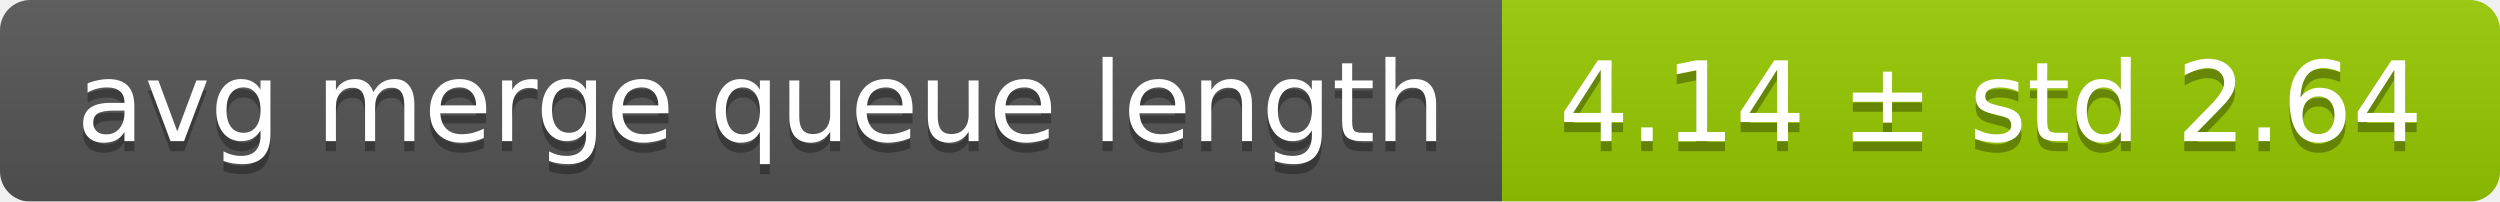
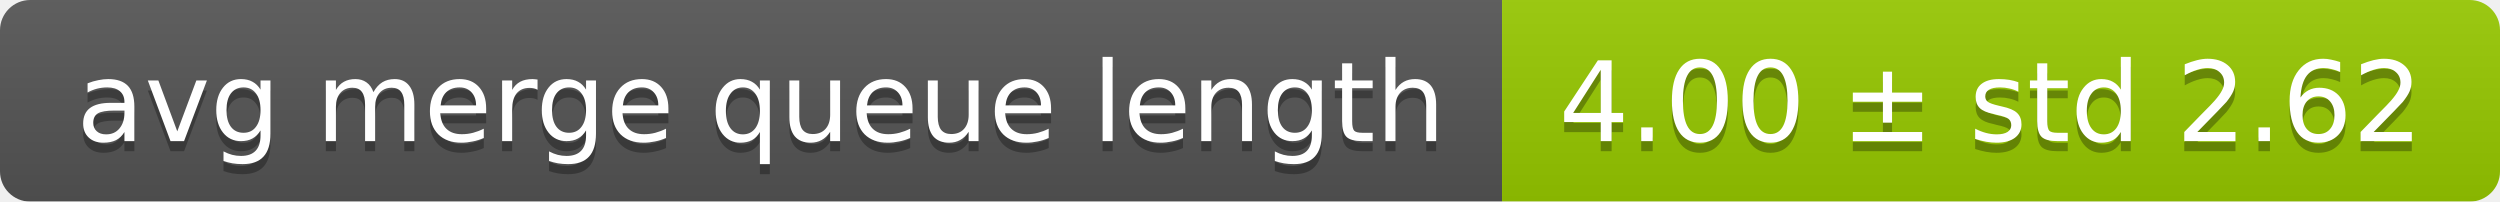
<svg xmlns="http://www.w3.org/2000/svg" width="248" height="20">
  <linearGradient id="smooth" x2="0" y2="100%">
    <stop offset="0" stop-color="#bbb" stop-opacity=".1" />
    <stop offset="1" stop-opacity=".1" />
  </linearGradient>
  <mask id="round">
    <rect width="248" height="20" rx="3" fill="#fff" />
  </mask>
  <g mask="url(#round)">
    <rect width="149" height="20" fill="#555" />
    <rect x="149" width="99" height="20" fill="#97ca00" />
    <rect width="248" height="20" fill="url(#smooth)" />
  </g>
  <g fill="#fff" text-anchor="middle" font-family="DejaVu Sans,Verdana,Geneva,sans-serif" font-size="11">
    <text x="75.5" y="15" fill="#010101" fill-opacity=".3">avg merge queue length</text>
    <text x="75.5" y="14">avg merge queue length</text>
-     <text x="197.5" y="15" fill="#010101" fill-opacity=".3">4.14 ± std 2.64</text>
-     <text x="197.5" y="14">4.14 ± std 2.64</text>
+     <text x="197.5" y="15" fill="#010101" fill-opacity=".3">4.00 ± std 2.62</text>
+     <text x="197.5" y="14">4.00 ± std 2.62</text>
  </g>
</svg>
